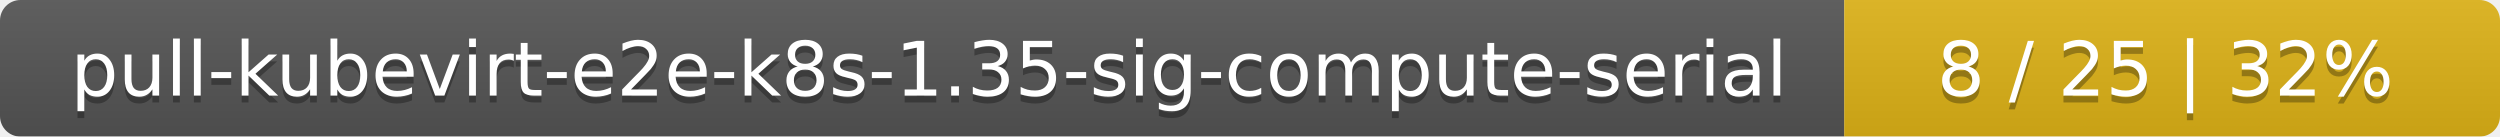
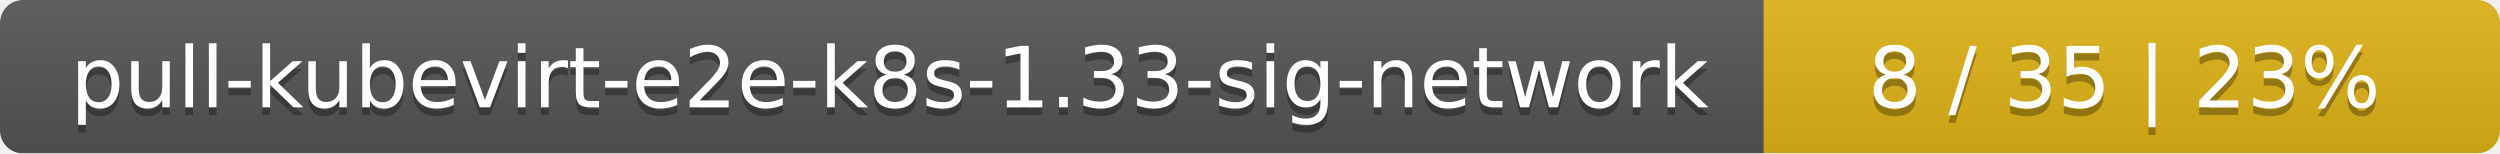
- <svg xmlns="http://www.w3.org/2000/svg" width="366" height="20">
+ <svg xmlns="http://www.w3.org/2000/svg" width="326" height="20">
  <linearGradient id="smooth" x2="0" y2="100%">
    <stop offset="0" stop-color="#bbb" stop-opacity=".1" />
    <stop offset="1" stop-opacity=".1" />
  </linearGradient>
  <mask id="round">
-     <rect width="366" height="20" rx="3" fill="#fff" />
+     <rect width="326" height="20" rx="3" fill="#fff" />
  </mask>
  <g mask="url(#round)">
-     <rect width="270" height="20" fill="#555" />
-     <rect x="270" width="96" height="20" fill="#dfb317" />
-     <rect width="366" height="20" fill="url(#smooth)" />
+     <rect width="230" height="20" fill="#555" />
+     <rect x="230" width="96" height="20" fill="#dfb317" />
+     <rect width="326" height="20" fill="url(#smooth)" />
  </g>
  <g fill="#fff" text-anchor="middle" font-family="DejaVu Sans,Verdana,Geneva,sans-serif" font-size="11">
-     <text x="136" y="15" fill="#010101" fill-opacity=".3">pull-kubevirt-e2e-k8s-1.35-sig-compute-serial</text>
-     <text x="136" y="14">pull-kubevirt-e2e-k8s-1.35-sig-compute-serial</text>
-     <text x="317" y="15" fill="#010101" fill-opacity=".3">8 / 25    |    32%</text>
-     <text x="317" y="14">8 / 25    |    32%</text>
+     <text x="116" y="15" fill="#010101" fill-opacity=".3">pull-kubevirt-e2e-k8s-1.33-sig-network</text>
+     <text x="116" y="14">pull-kubevirt-e2e-k8s-1.33-sig-network</text>
+     <text x="277" y="15" fill="#010101" fill-opacity=".3">8 / 35    |    23%</text>
+     <text x="277" y="14">8 / 35    |    23%</text>
  </g>
</svg>
